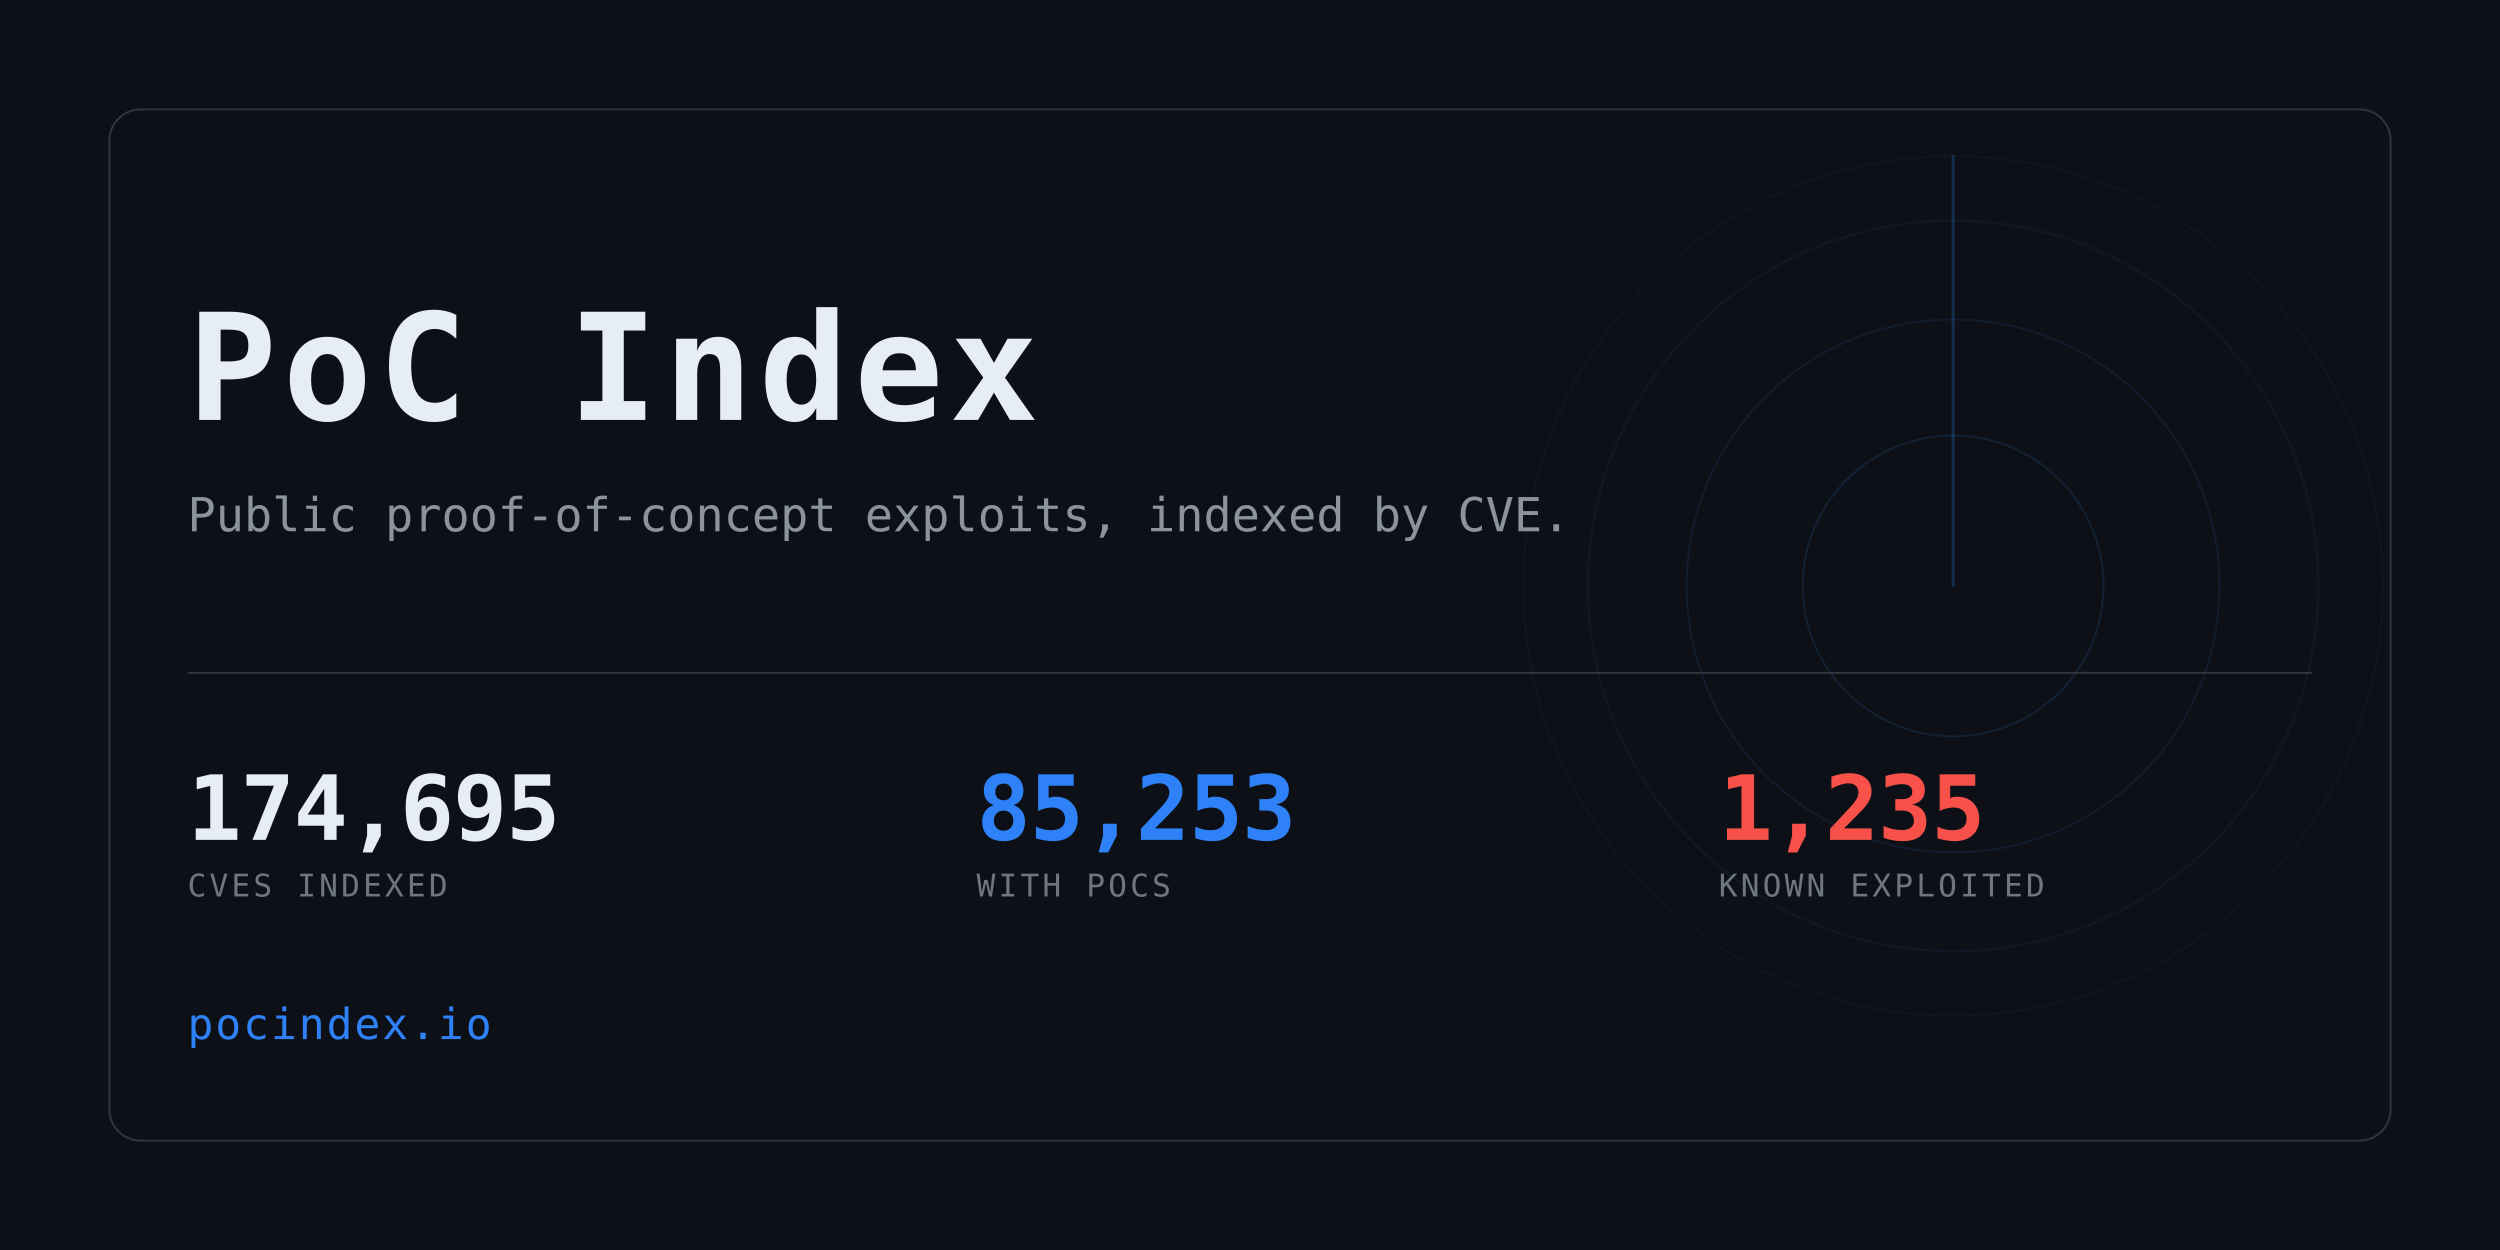
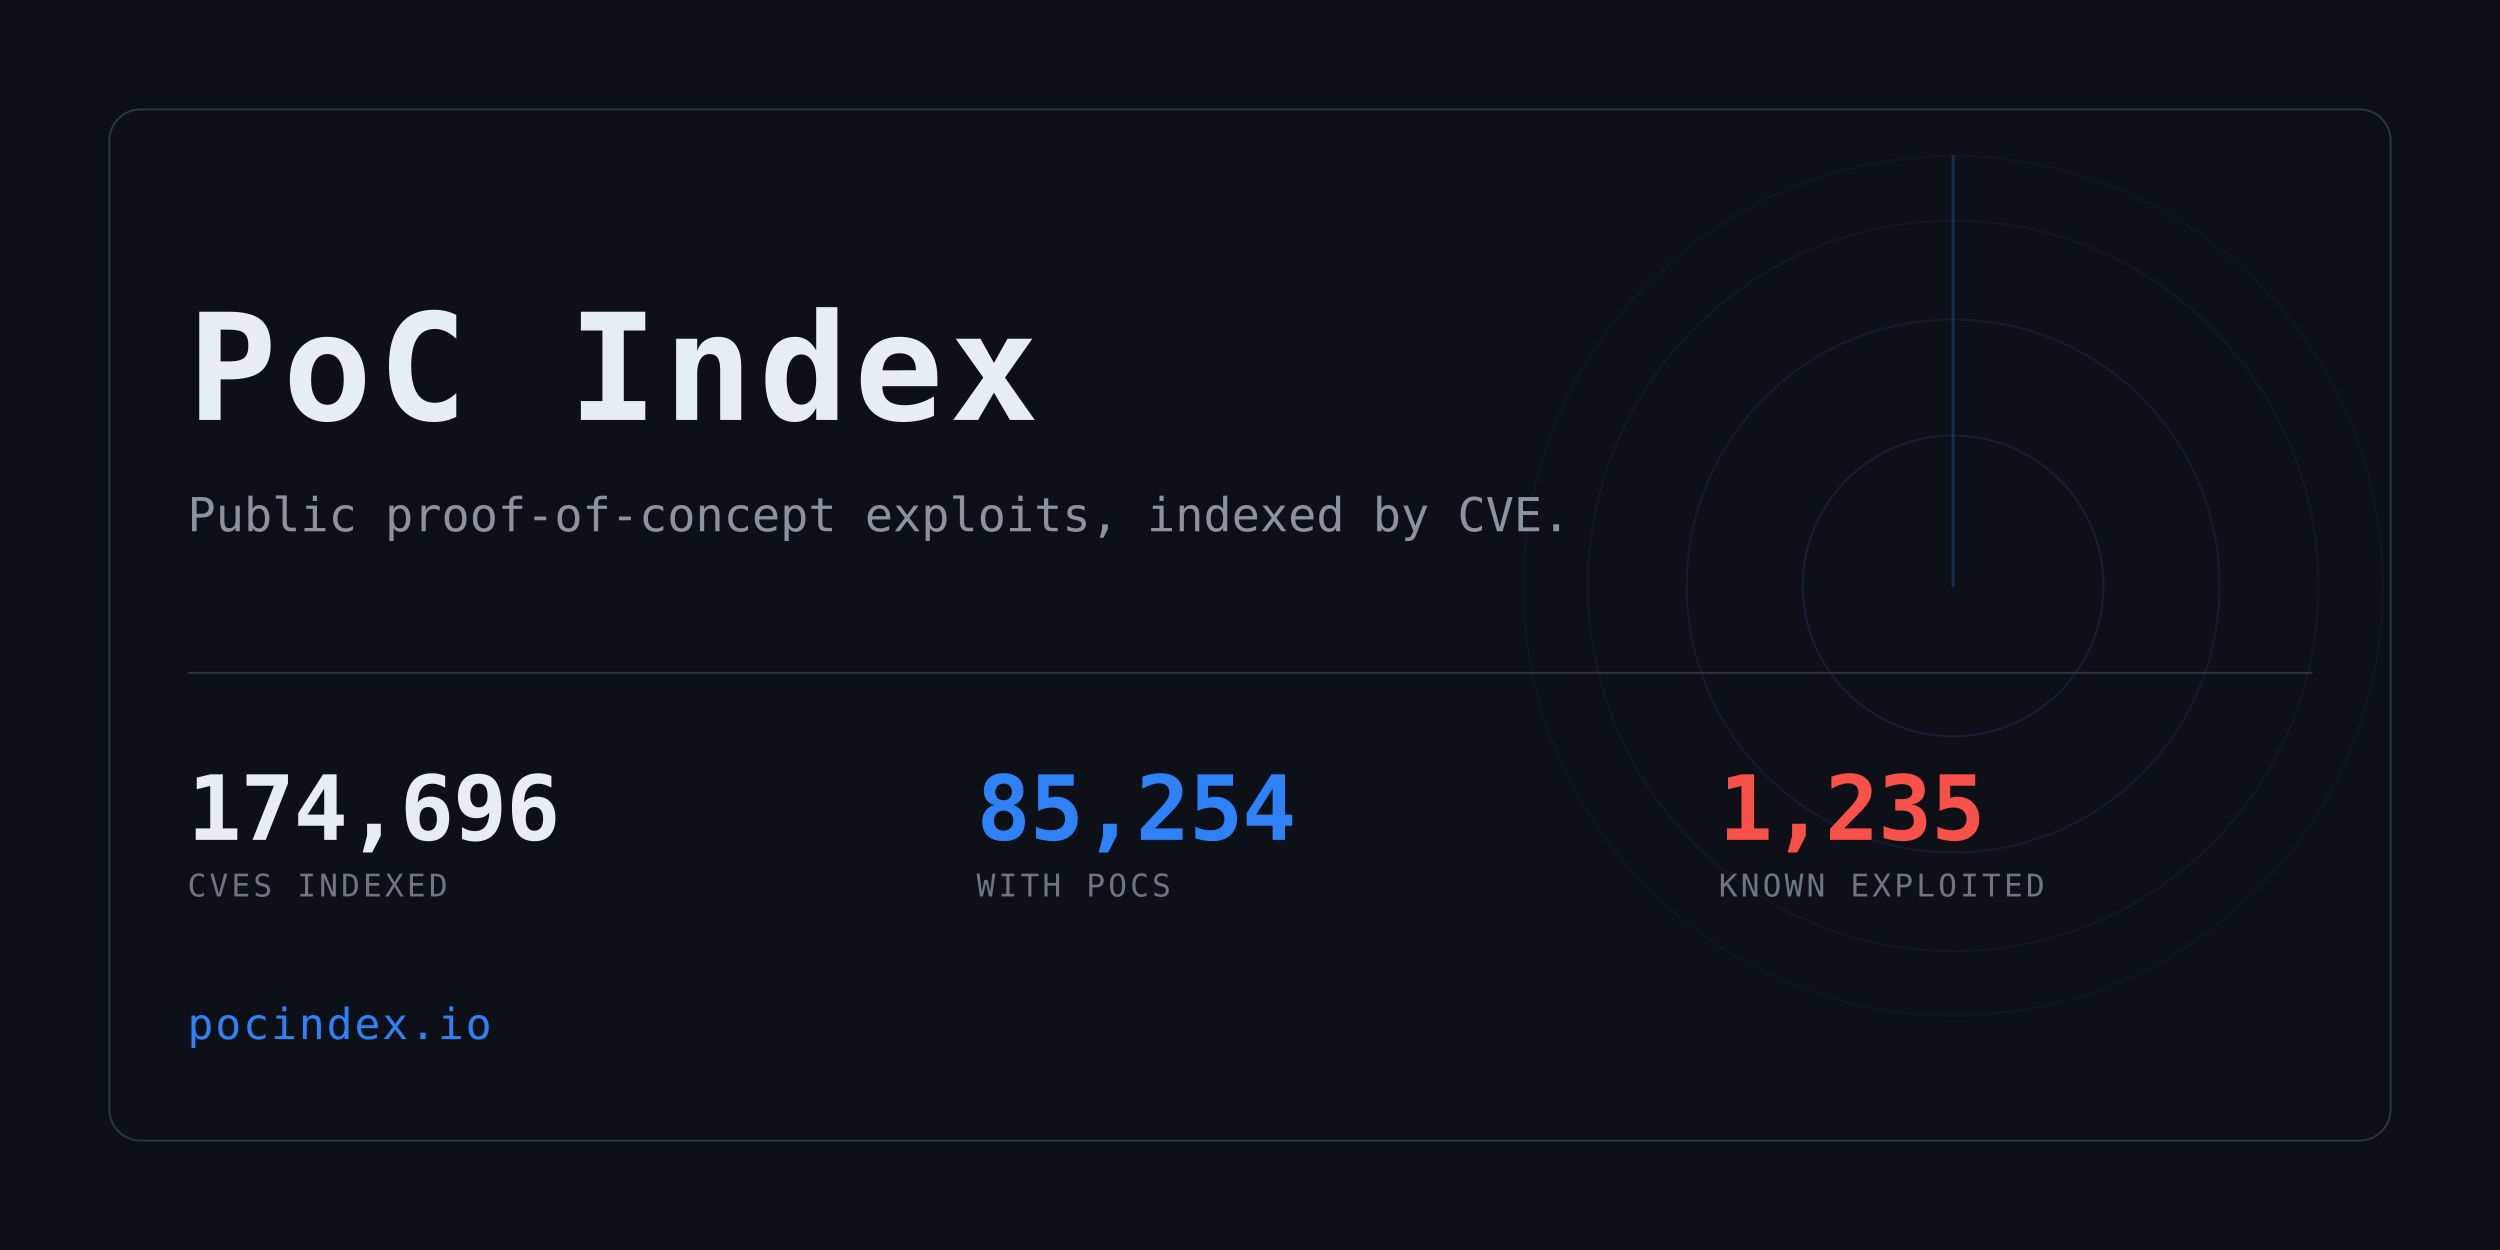
<svg xmlns="http://www.w3.org/2000/svg" width="1280" height="640" viewBox="0 0 1280 640" role="img" aria-label="PoC Index">
  <clipPath id="card">
    <rect x="56" y="56" width="1168" height="528" rx="16" />
  </clipPath>
  <rect width="1280" height="640" fill="#0d1117" />
  <g clip-path="url(#card)" opacity="0.6">
    <g>
      <circle cx="1000" cy="300" r="77.0" fill="none" stroke="#2f81f7" stroke-width="1" opacity="0.234" />
      <circle cx="1000" cy="300" r="136.4" fill="none" stroke="#2f81f7" stroke-width="1" opacity="0.169" />
      <circle cx="1000" cy="300" r="187.0" fill="none" stroke="#2f81f7" stroke-width="1" opacity="0.117" />
      <circle cx="1000" cy="300" r="220.0" fill="none" stroke="#2f81f7" stroke-width="1" opacity="0.078" />
      <line x1="1000" y1="300" x2="1000" y2="80.0" stroke="#2f81f7" stroke-width="1.5" stroke-linecap="round" opacity="0.416">
        <animateTransform attributeName="transform" type="rotate" from="0 1000 300" to="360 1000 300" dur="8s" repeatCount="indefinite" />
      </line>
    </g>
  </g>
  <rect x="56" y="56" width="1168" height="528" rx="16" fill="none" stroke="#30363d" />
  <text x="96" y="215" font-family="ui-monospace,SFMono-Regular,Menlo,Consolas,monospace" font-size="76" font-weight="700" fill="#e6edf3" letter-spacing="3">PoC Index</text>
  <text x="96" y="272" font-family="ui-monospace,SFMono-Regular,Menlo,Consolas,monospace" font-size="24" fill="#8b949e">
    Public proof-of-concept exploits, indexed by CVE.</text>
  <rect x="96" y="344" width="1088" height="1" fill="#30363d" />
-   <text x="96" y="430" font-family="ui-monospace,SFMono-Regular,Menlo,Consolas,monospace" font-size="46" font-weight="700" fill="#e6edf3" letter-spacing="-0.5">174,695</text>
+   <text x="96" y="430" font-family="ui-monospace,SFMono-Regular,Menlo,Consolas,monospace" font-size="46" font-weight="700" fill="#e6edf3" letter-spacing="-0.5">174,696</text>
  <text x="96" y="459" font-family="ui-monospace,SFMono-Regular,Menlo,Consolas,monospace" font-size="16" fill="#6e7681" letter-spacing="1.6">CVES INDEXED</text>
-   <text x="500" y="430" font-family="ui-monospace,SFMono-Regular,Menlo,Consolas,monospace" font-size="46" font-weight="700" fill="#2f81f7" letter-spacing="-0.5">85,253</text>
+   <text x="500" y="430" font-family="ui-monospace,SFMono-Regular,Menlo,Consolas,monospace" font-size="46" font-weight="700" fill="#2f81f7" letter-spacing="-0.5">85,254</text>
  <text x="500" y="459" font-family="ui-monospace,SFMono-Regular,Menlo,Consolas,monospace" font-size="16" fill="#6e7681" letter-spacing="1.6">WITH POCS</text>
  <text x="880" y="430" font-family="ui-monospace,SFMono-Regular,Menlo,Consolas,monospace" font-size="46" font-weight="700" fill="#f85149" letter-spacing="-0.5">1,235</text>
  <text x="880" y="459" font-family="ui-monospace,SFMono-Regular,Menlo,Consolas,monospace" font-size="16" fill="#6e7681" letter-spacing="1.6">KNOWN EXPLOITED</text>
  <text x="96" y="532" font-family="ui-monospace,SFMono-Regular,Menlo,Consolas,monospace" font-size="22" fill="#2f81f7" letter-spacing="1">pocindex.io</text>
</svg>
